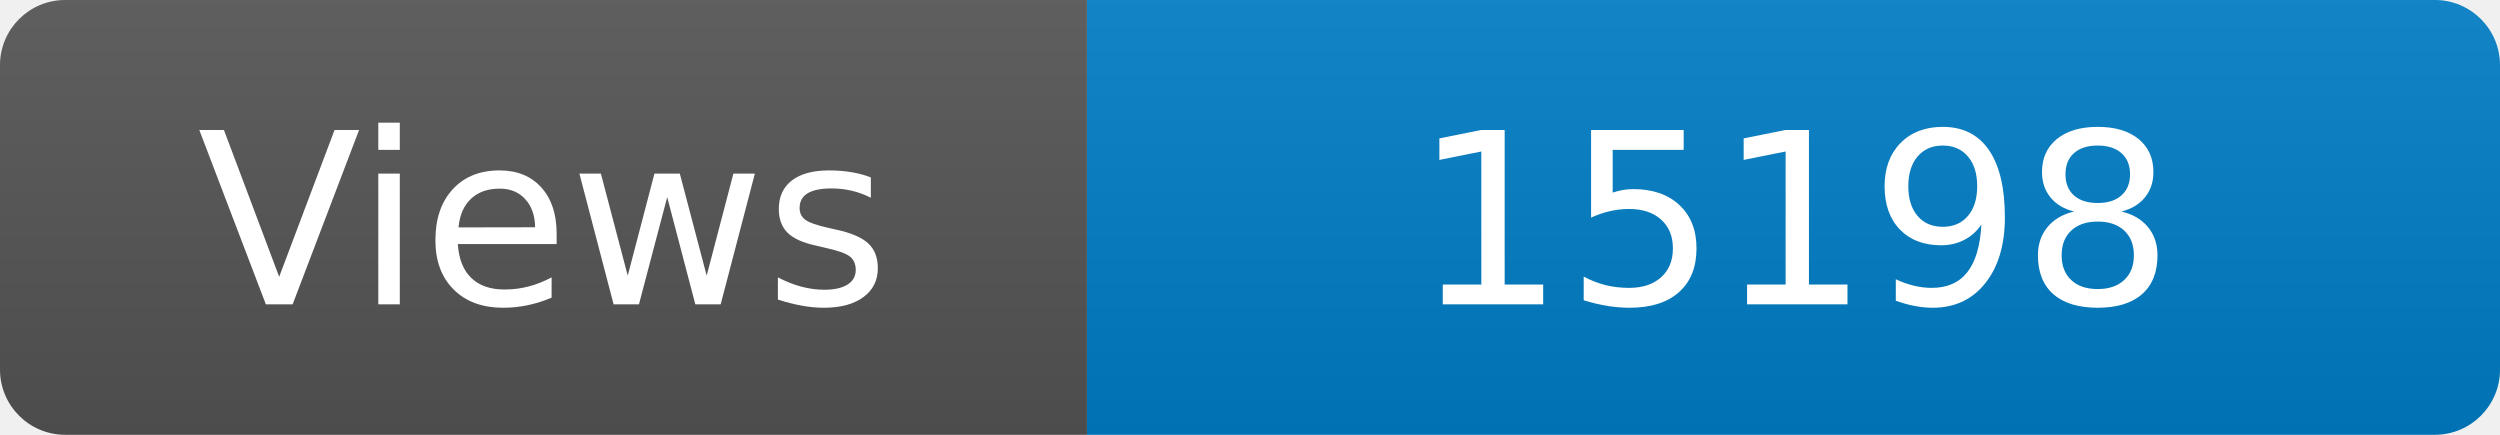
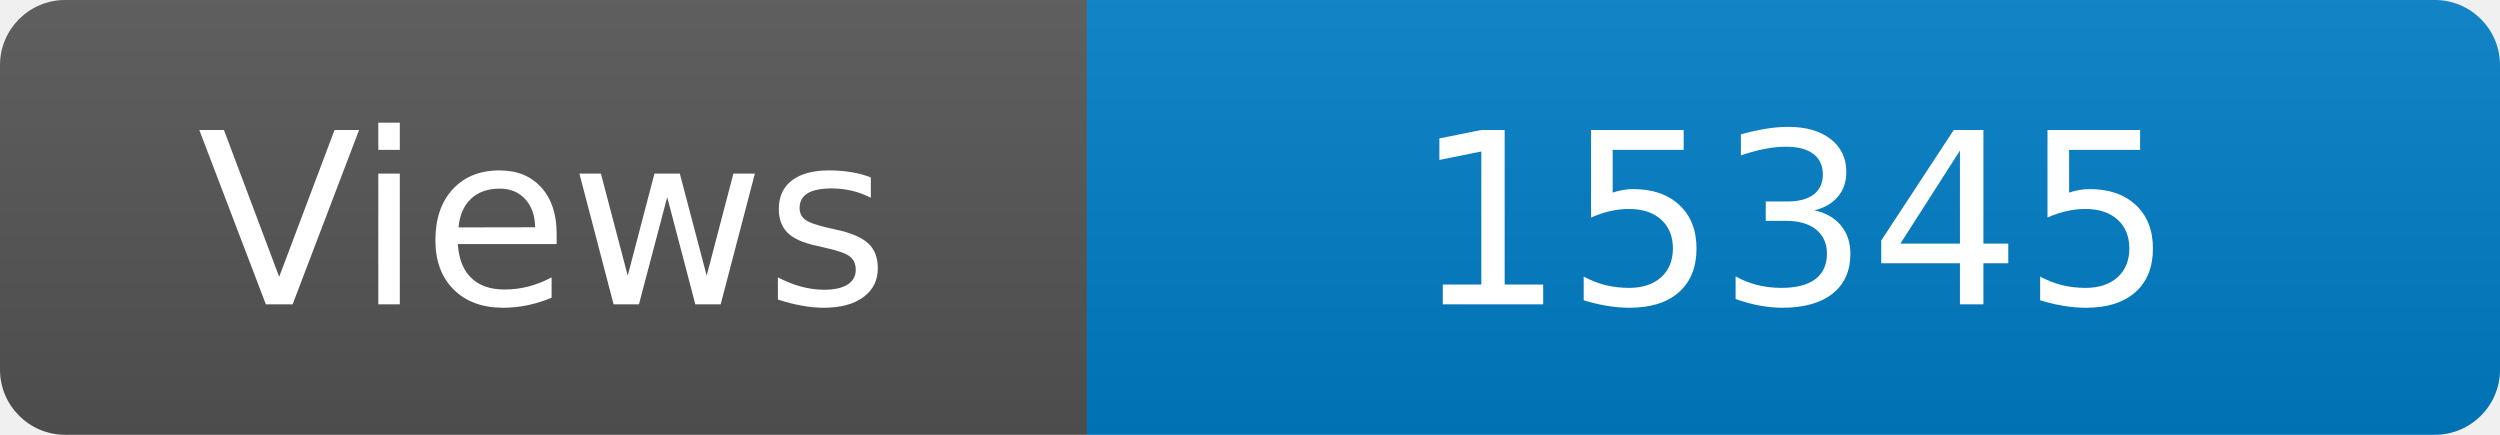
<svg xmlns="http://www.w3.org/2000/svg" width="115" height="20" role="img" aria-label="Maintained?: yes">
  <linearGradient id="s" x2="0" y2="100%">
    <stop offset="0" stop-color="#bbb" stop-opacity=".1" />
    <stop offset="1" stop-opacity=".1" />
  </linearGradient>
  <clipPath id="r">
    <rect width="115" height="20" rx="3" fill="#fff" />
  </clipPath>
  <g clip-path="url(#r)">
    <rect width="50" height="20" fill="#555" />
    <rect x="50" width="160" height="20" fill="#007ec6" />
    <rect width="115" height="20" fill="url(#s)" />
  </g>
  <g fill="#fff" text-anchor="middle" font-family="Verdana,Geneva,DejaVu Sans,sans-serif" font-size="110">
    <text x="250" y="140" transform="scale(.1)" fill="#fff">Views</text>
-     <text x="825" y="140" transform="scale(.1)" fill="#fff">15198</text>
+     <text x="825" y="140" transform="scale(.1)" fill="#fff">15345</text>
  </g>
</svg>
